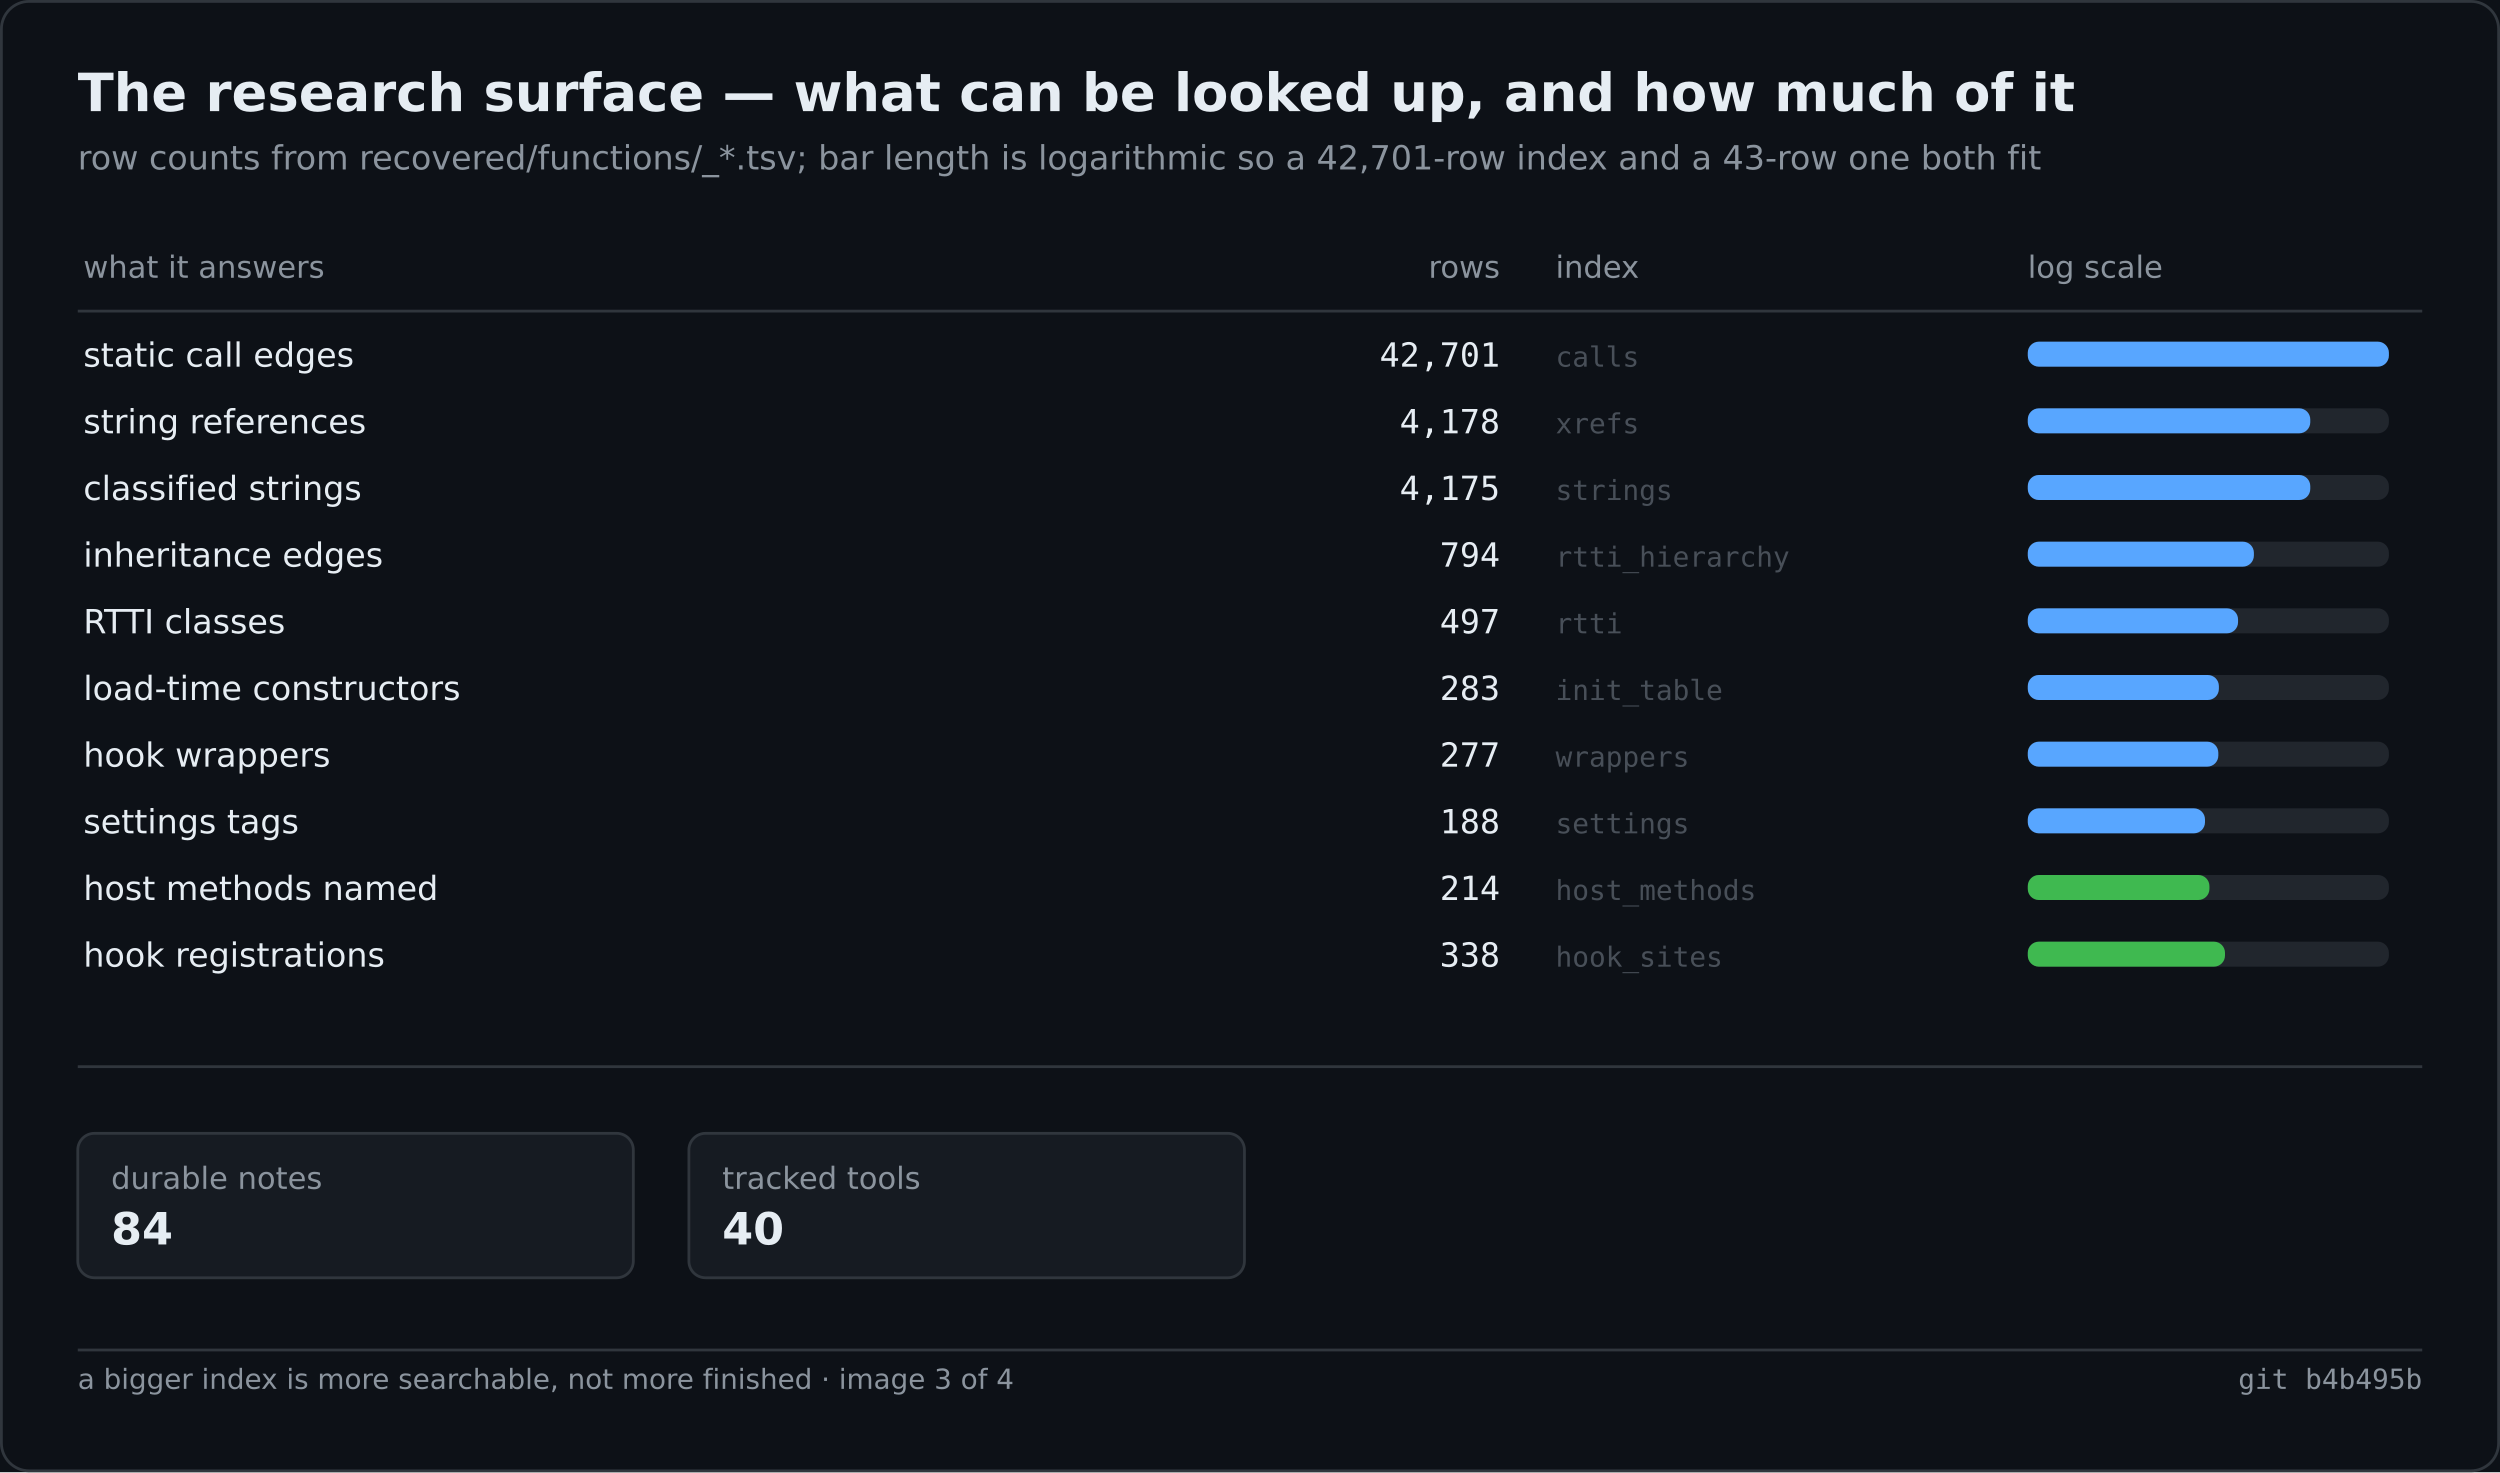
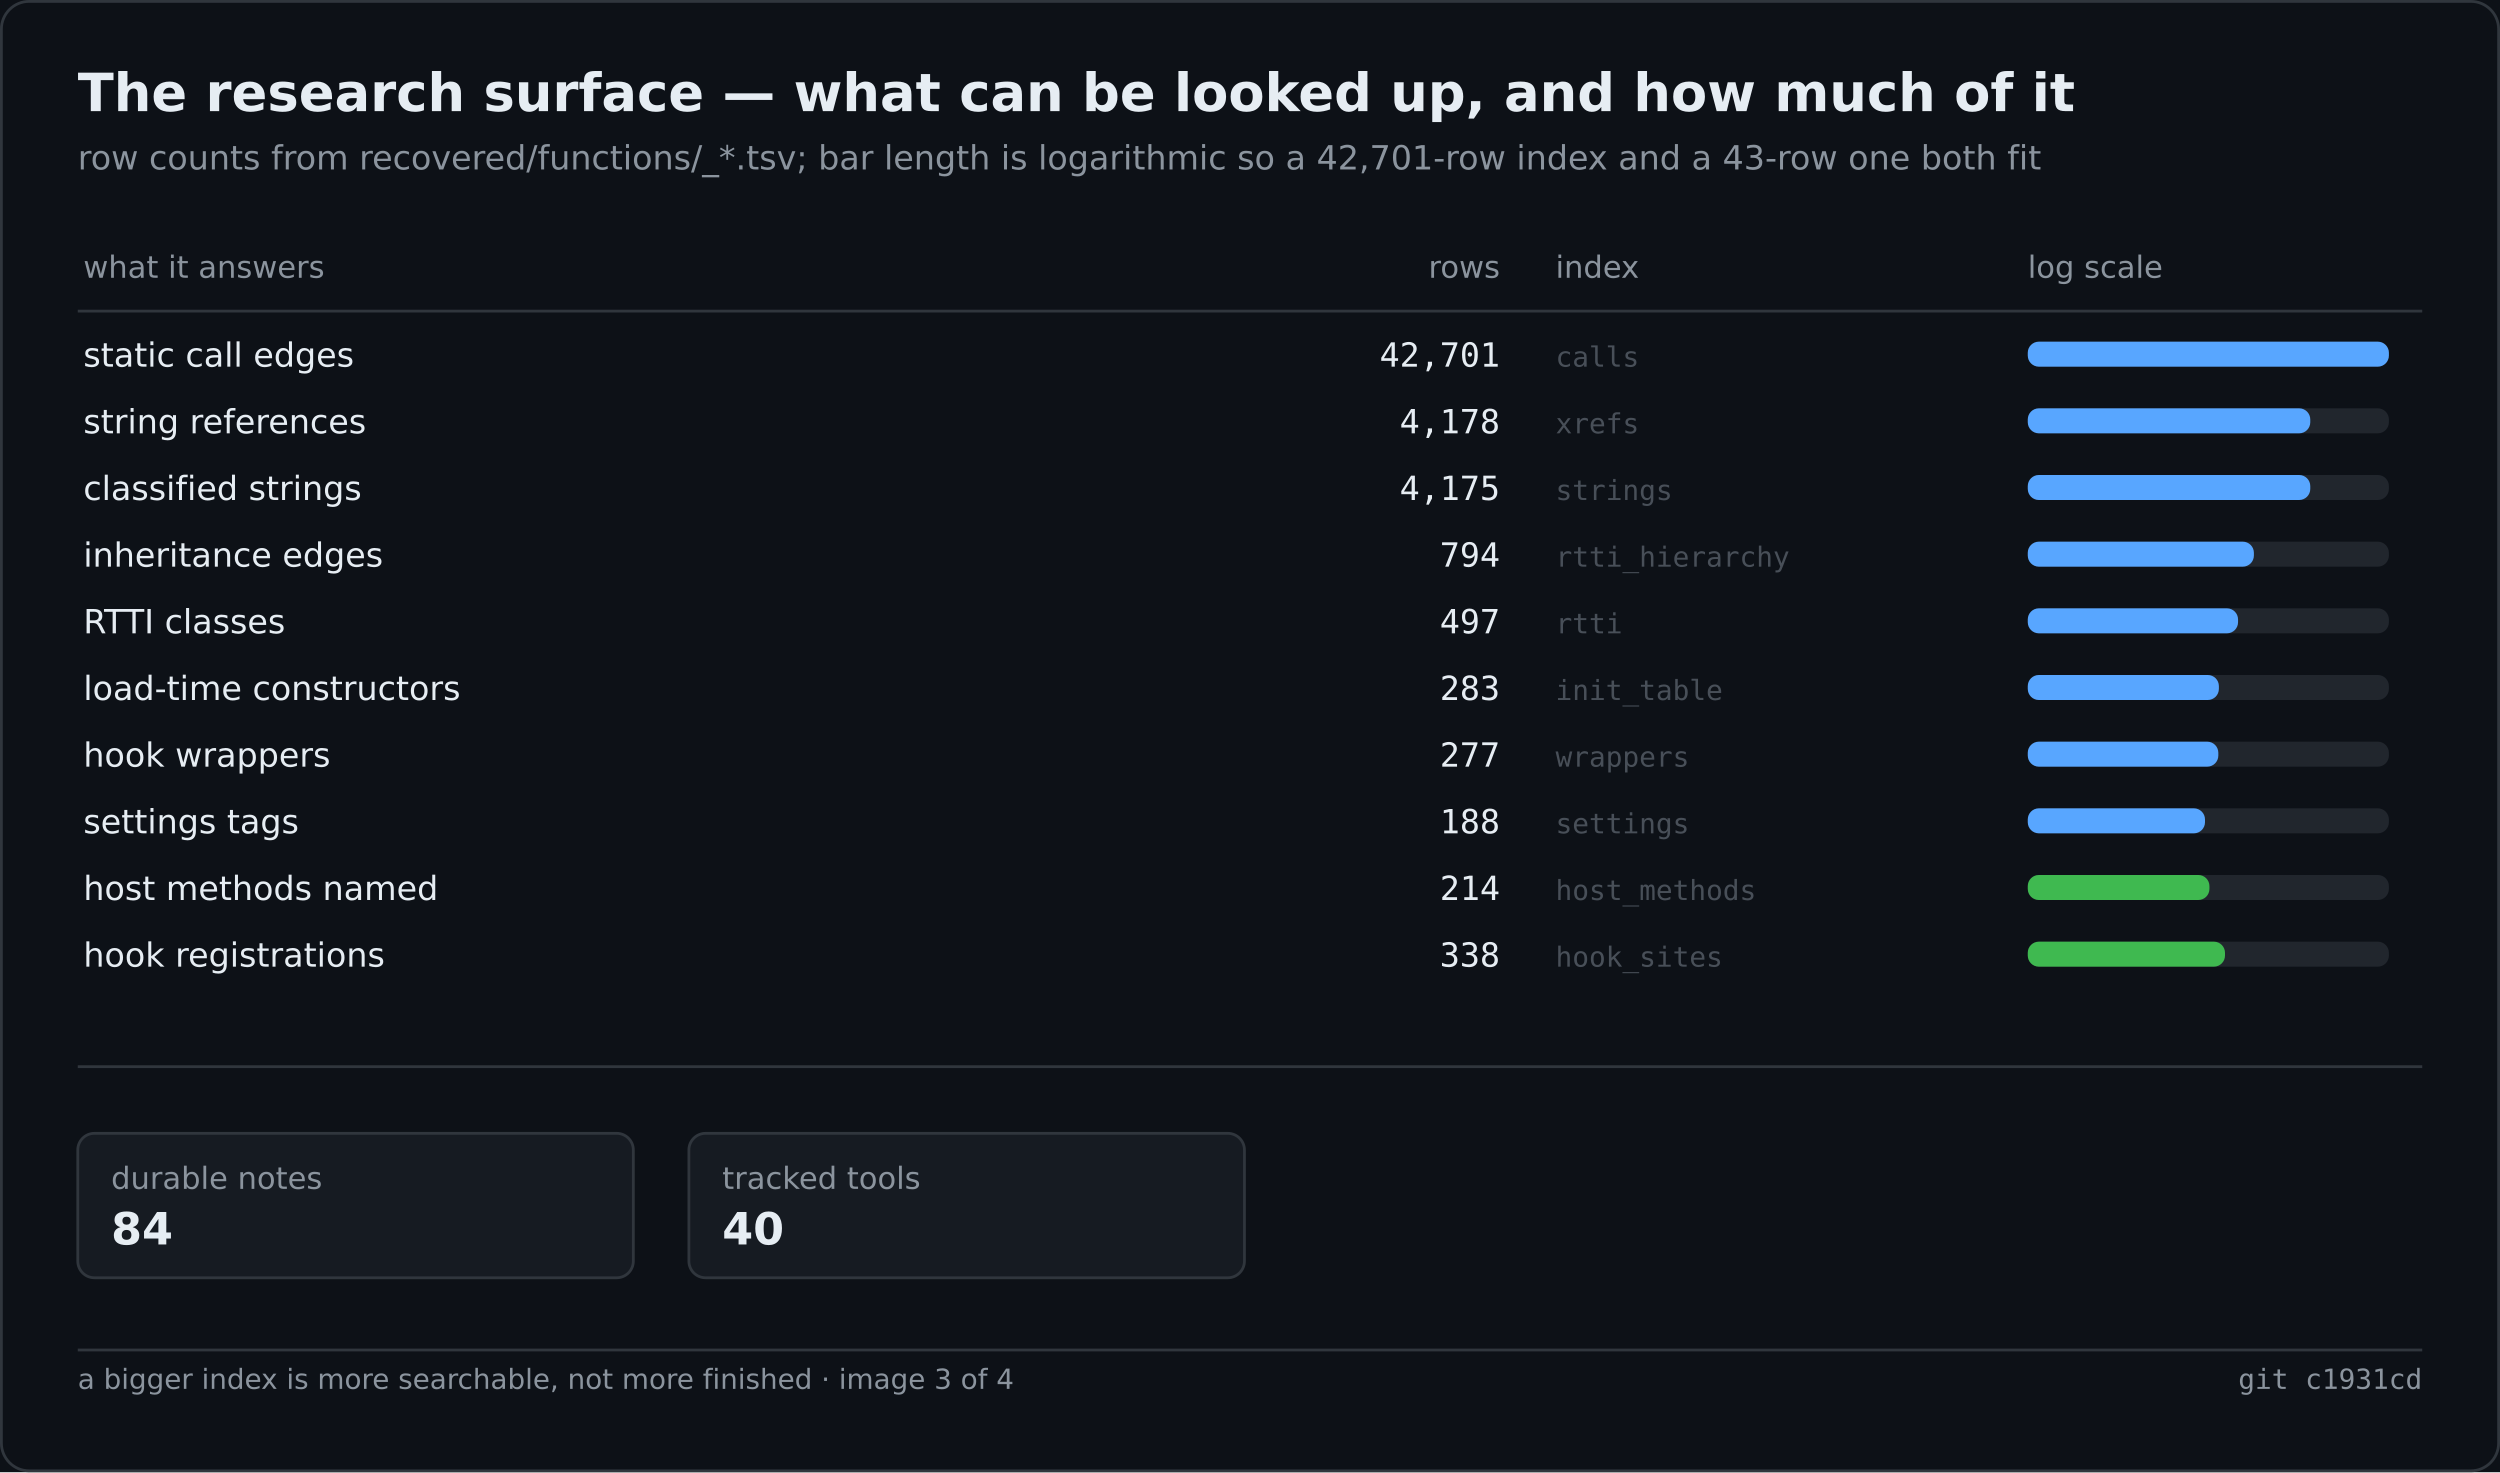
<svg xmlns="http://www.w3.org/2000/svg" width="900" height="530" viewBox="0 0 900 530" role="img" aria-label="The research surface — what can be looked up, and how much of it">
  <rect width="900" height="530" fill="#0d1117" />
  <rect x="0.5" y="0.5" width="899" height="529" fill="none" stroke="#30363d" rx="10" />
  <text x="28" y="40" font-family="Segoe UI,DejaVu Sans,Helvetica,sans-serif" font-size="19" font-weight="600" fill="#e6edf3">The research surface — what can be looked up, and how much of it</text>
  <text x="28" y="61" font-family="Segoe UI,DejaVu Sans,Helvetica,sans-serif" font-size="12" fill="#8b949e">row counts from recovered/functions/_*.tsv; bar length is logarithmic so a 42,701-row index and a 43-row one both fit</text>
  <text x="30.0" y="100.0" font-family="Segoe UI,DejaVu Sans,Helvetica,sans-serif" font-size="11" fill="#8b949e">what it answers</text>
  <text x="540.0" y="100.0" font-family="Segoe UI,DejaVu Sans,Helvetica,sans-serif" font-size="11" fill="#8b949e" text-anchor="end">rows</text>
  <text x="560.0" y="100.0" font-family="Segoe UI,DejaVu Sans,Helvetica,sans-serif" font-size="11" fill="#8b949e">index</text>
  <text x="730.0" y="100.0" font-family="Segoe UI,DejaVu Sans,Helvetica,sans-serif" font-size="11" fill="#8b949e">log scale</text>
  <line x1="28.0" y1="112.0" x2="872.0" y2="112.0" stroke="#30363d" stroke-width="1" />
  <text x="30.0" y="132.0" font-family="Segoe UI,DejaVu Sans,Helvetica,sans-serif" font-size="12" fill="#e6edf3">static call edges</text>
  <text x="540.0" y="132.0" font-family="Cascadia Mono,Consolas,DejaVu Sans Mono,monospace" font-size="12" fill="#e6edf3" text-anchor="end">42,701</text>
  <text x="560.0" y="132.0" font-family="Cascadia Mono,Consolas,DejaVu Sans Mono,monospace" font-size="10" fill="#484f58">calls</text>
  <rect x="730.0" y="123.0" width="130.0" height="9.0" fill="#21262d" rx="4" />
  <rect x="730.0" y="123.0" width="130.0" height="9.0" fill="#58a6ff" rx="4" />
  <text x="30.0" y="156.0" font-family="Segoe UI,DejaVu Sans,Helvetica,sans-serif" font-size="12" fill="#e6edf3">string references</text>
  <text x="540.0" y="156.0" font-family="Cascadia Mono,Consolas,DejaVu Sans Mono,monospace" font-size="12" fill="#e6edf3" text-anchor="end">4,178</text>
  <text x="560.0" y="156.0" font-family="Cascadia Mono,Consolas,DejaVu Sans Mono,monospace" font-size="10" fill="#484f58">xrefs</text>
  <rect x="730.0" y="147.0" width="130.0" height="9.0" fill="#21262d" rx="4" />
  <rect x="730.0" y="147.0" width="101.7" height="9.0" fill="#58a6ff" rx="4" />
  <text x="30.0" y="180.0" font-family="Segoe UI,DejaVu Sans,Helvetica,sans-serif" font-size="12" fill="#e6edf3">classified strings</text>
  <text x="540.0" y="180.0" font-family="Cascadia Mono,Consolas,DejaVu Sans Mono,monospace" font-size="12" fill="#e6edf3" text-anchor="end">4,175</text>
  <text x="560.0" y="180.0" font-family="Cascadia Mono,Consolas,DejaVu Sans Mono,monospace" font-size="10" fill="#484f58">strings</text>
  <rect x="730.0" y="171.0" width="130.0" height="9.0" fill="#21262d" rx="4" />
  <rect x="730.0" y="171.0" width="101.7" height="9.0" fill="#58a6ff" rx="4" />
  <text x="30.0" y="204.0" font-family="Segoe UI,DejaVu Sans,Helvetica,sans-serif" font-size="12" fill="#e6edf3">inheritance edges</text>
  <text x="540.0" y="204.0" font-family="Cascadia Mono,Consolas,DejaVu Sans Mono,monospace" font-size="12" fill="#e6edf3" text-anchor="end">794</text>
  <text x="560.0" y="204.0" font-family="Cascadia Mono,Consolas,DejaVu Sans Mono,monospace" font-size="10" fill="#484f58">rtti_hierarchy</text>
  <rect x="730.0" y="195.0" width="130.0" height="9.0" fill="#21262d" rx="4" />
  <rect x="730.0" y="195.0" width="81.4" height="9.0" fill="#58a6ff" rx="4" />
  <text x="30.0" y="228.0" font-family="Segoe UI,DejaVu Sans,Helvetica,sans-serif" font-size="12" fill="#e6edf3">RTTI classes</text>
  <text x="540.0" y="228.0" font-family="Cascadia Mono,Consolas,DejaVu Sans Mono,monospace" font-size="12" fill="#e6edf3" text-anchor="end">497</text>
  <text x="560.0" y="228.0" font-family="Cascadia Mono,Consolas,DejaVu Sans Mono,monospace" font-size="10" fill="#484f58">rtti</text>
  <rect x="730.0" y="219.0" width="130.0" height="9.0" fill="#21262d" rx="4" />
  <rect x="730.0" y="219.0" width="75.7" height="9.0" fill="#58a6ff" rx="4" />
  <text x="30.0" y="252.0" font-family="Segoe UI,DejaVu Sans,Helvetica,sans-serif" font-size="12" fill="#e6edf3">load-time constructors</text>
  <text x="540.0" y="252.0" font-family="Cascadia Mono,Consolas,DejaVu Sans Mono,monospace" font-size="12" fill="#e6edf3" text-anchor="end">283</text>
  <text x="560.0" y="252.0" font-family="Cascadia Mono,Consolas,DejaVu Sans Mono,monospace" font-size="10" fill="#484f58">init_table</text>
  <rect x="730.0" y="243.0" width="130.0" height="9.0" fill="#21262d" rx="4" />
  <rect x="730.0" y="243.0" width="68.8" height="9.0" fill="#58a6ff" rx="4" />
  <text x="30.0" y="276.0" font-family="Segoe UI,DejaVu Sans,Helvetica,sans-serif" font-size="12" fill="#e6edf3">hook wrappers</text>
  <text x="540.0" y="276.0" font-family="Cascadia Mono,Consolas,DejaVu Sans Mono,monospace" font-size="12" fill="#e6edf3" text-anchor="end">277</text>
  <text x="560.0" y="276.0" font-family="Cascadia Mono,Consolas,DejaVu Sans Mono,monospace" font-size="10" fill="#484f58">wrappers</text>
  <rect x="730.0" y="267.0" width="130.0" height="9.0" fill="#21262d" rx="4" />
  <rect x="730.0" y="267.0" width="68.6" height="9.0" fill="#58a6ff" rx="4" />
  <text x="30.0" y="300.0" font-family="Segoe UI,DejaVu Sans,Helvetica,sans-serif" font-size="12" fill="#e6edf3">settings tags</text>
  <text x="540.0" y="300.0" font-family="Cascadia Mono,Consolas,DejaVu Sans Mono,monospace" font-size="12" fill="#e6edf3" text-anchor="end">188</text>
  <text x="560.0" y="300.0" font-family="Cascadia Mono,Consolas,DejaVu Sans Mono,monospace" font-size="10" fill="#484f58">settings</text>
  <rect x="730.0" y="291.0" width="130.0" height="9.0" fill="#21262d" rx="4" />
  <rect x="730.0" y="291.0" width="63.8" height="9.0" fill="#58a6ff" rx="4" />
  <text x="30.0" y="324.0" font-family="Segoe UI,DejaVu Sans,Helvetica,sans-serif" font-size="12" fill="#e6edf3">host methods named</text>
  <text x="540.0" y="324.0" font-family="Cascadia Mono,Consolas,DejaVu Sans Mono,monospace" font-size="12" fill="#e6edf3" text-anchor="end">214</text>
  <text x="560.0" y="324.0" font-family="Cascadia Mono,Consolas,DejaVu Sans Mono,monospace" font-size="10" fill="#484f58">host_methods</text>
  <rect x="730.0" y="315.0" width="130.0" height="9.0" fill="#21262d" rx="4" />
  <rect x="730.0" y="315.0" width="65.4" height="9.0" fill="#3fb950" rx="4" />
  <text x="30.0" y="348.0" font-family="Segoe UI,DejaVu Sans,Helvetica,sans-serif" font-size="12" fill="#e6edf3">hook registrations</text>
  <text x="540.0" y="348.0" font-family="Cascadia Mono,Consolas,DejaVu Sans Mono,monospace" font-size="12" fill="#e6edf3" text-anchor="end">338</text>
  <text x="560.0" y="348.0" font-family="Cascadia Mono,Consolas,DejaVu Sans Mono,monospace" font-size="10" fill="#484f58">hook_sites</text>
  <rect x="730.0" y="339.0" width="130.0" height="9.0" fill="#21262d" rx="4" />
  <rect x="730.0" y="339.0" width="71.0" height="9.0" fill="#3fb950" rx="4" />
  <line x1="28.0" y1="384.0" x2="872.0" y2="384.0" stroke="#30363d" stroke-width="1" />
  <rect x="28.0" y="408.0" width="200.0" height="52.0" fill="#161b22" rx="6" stroke="#30363d" stroke-width="1" />
  <text x="40.0" y="428.0" font-family="Segoe UI,DejaVu Sans,Helvetica,sans-serif" font-size="11" fill="#8b949e">durable notes</text>
  <text x="40.0" y="448.0" font-family="Segoe UI,DejaVu Sans,Helvetica,sans-serif" font-size="16" fill="#e6edf3" font-weight="600">84</text>
  <rect x="248.0" y="408.0" width="200.0" height="52.0" fill="#161b22" rx="6" stroke="#30363d" stroke-width="1" />
  <text x="260.0" y="428.0" font-family="Segoe UI,DejaVu Sans,Helvetica,sans-serif" font-size="11" fill="#8b949e">tracked tools</text>
  <text x="260.0" y="448.0" font-family="Segoe UI,DejaVu Sans,Helvetica,sans-serif" font-size="16" fill="#e6edf3" font-weight="600">40</text>
  <line x1="28.0" y1="486.0" x2="872.0" y2="486.0" stroke="#30363d" stroke-width="1" />
  <text x="28.0" y="500.0" font-family="Segoe UI,DejaVu Sans,Helvetica,sans-serif" font-size="10" fill="#8b949e">a bigger index is more searchable, not more finished · image 3 of 4</text>
-   <text x="872.0" y="500.0" font-family="Cascadia Mono,Consolas,DejaVu Sans Mono,monospace" font-size="10" fill="#8b949e" text-anchor="end">git b4b495b</text>
+   <text x="872.0" y="500.0" font-family="Cascadia Mono,Consolas,DejaVu Sans Mono,monospace" font-size="10" fill="#8b949e" text-anchor="end">git c1931cd</text>
</svg>
